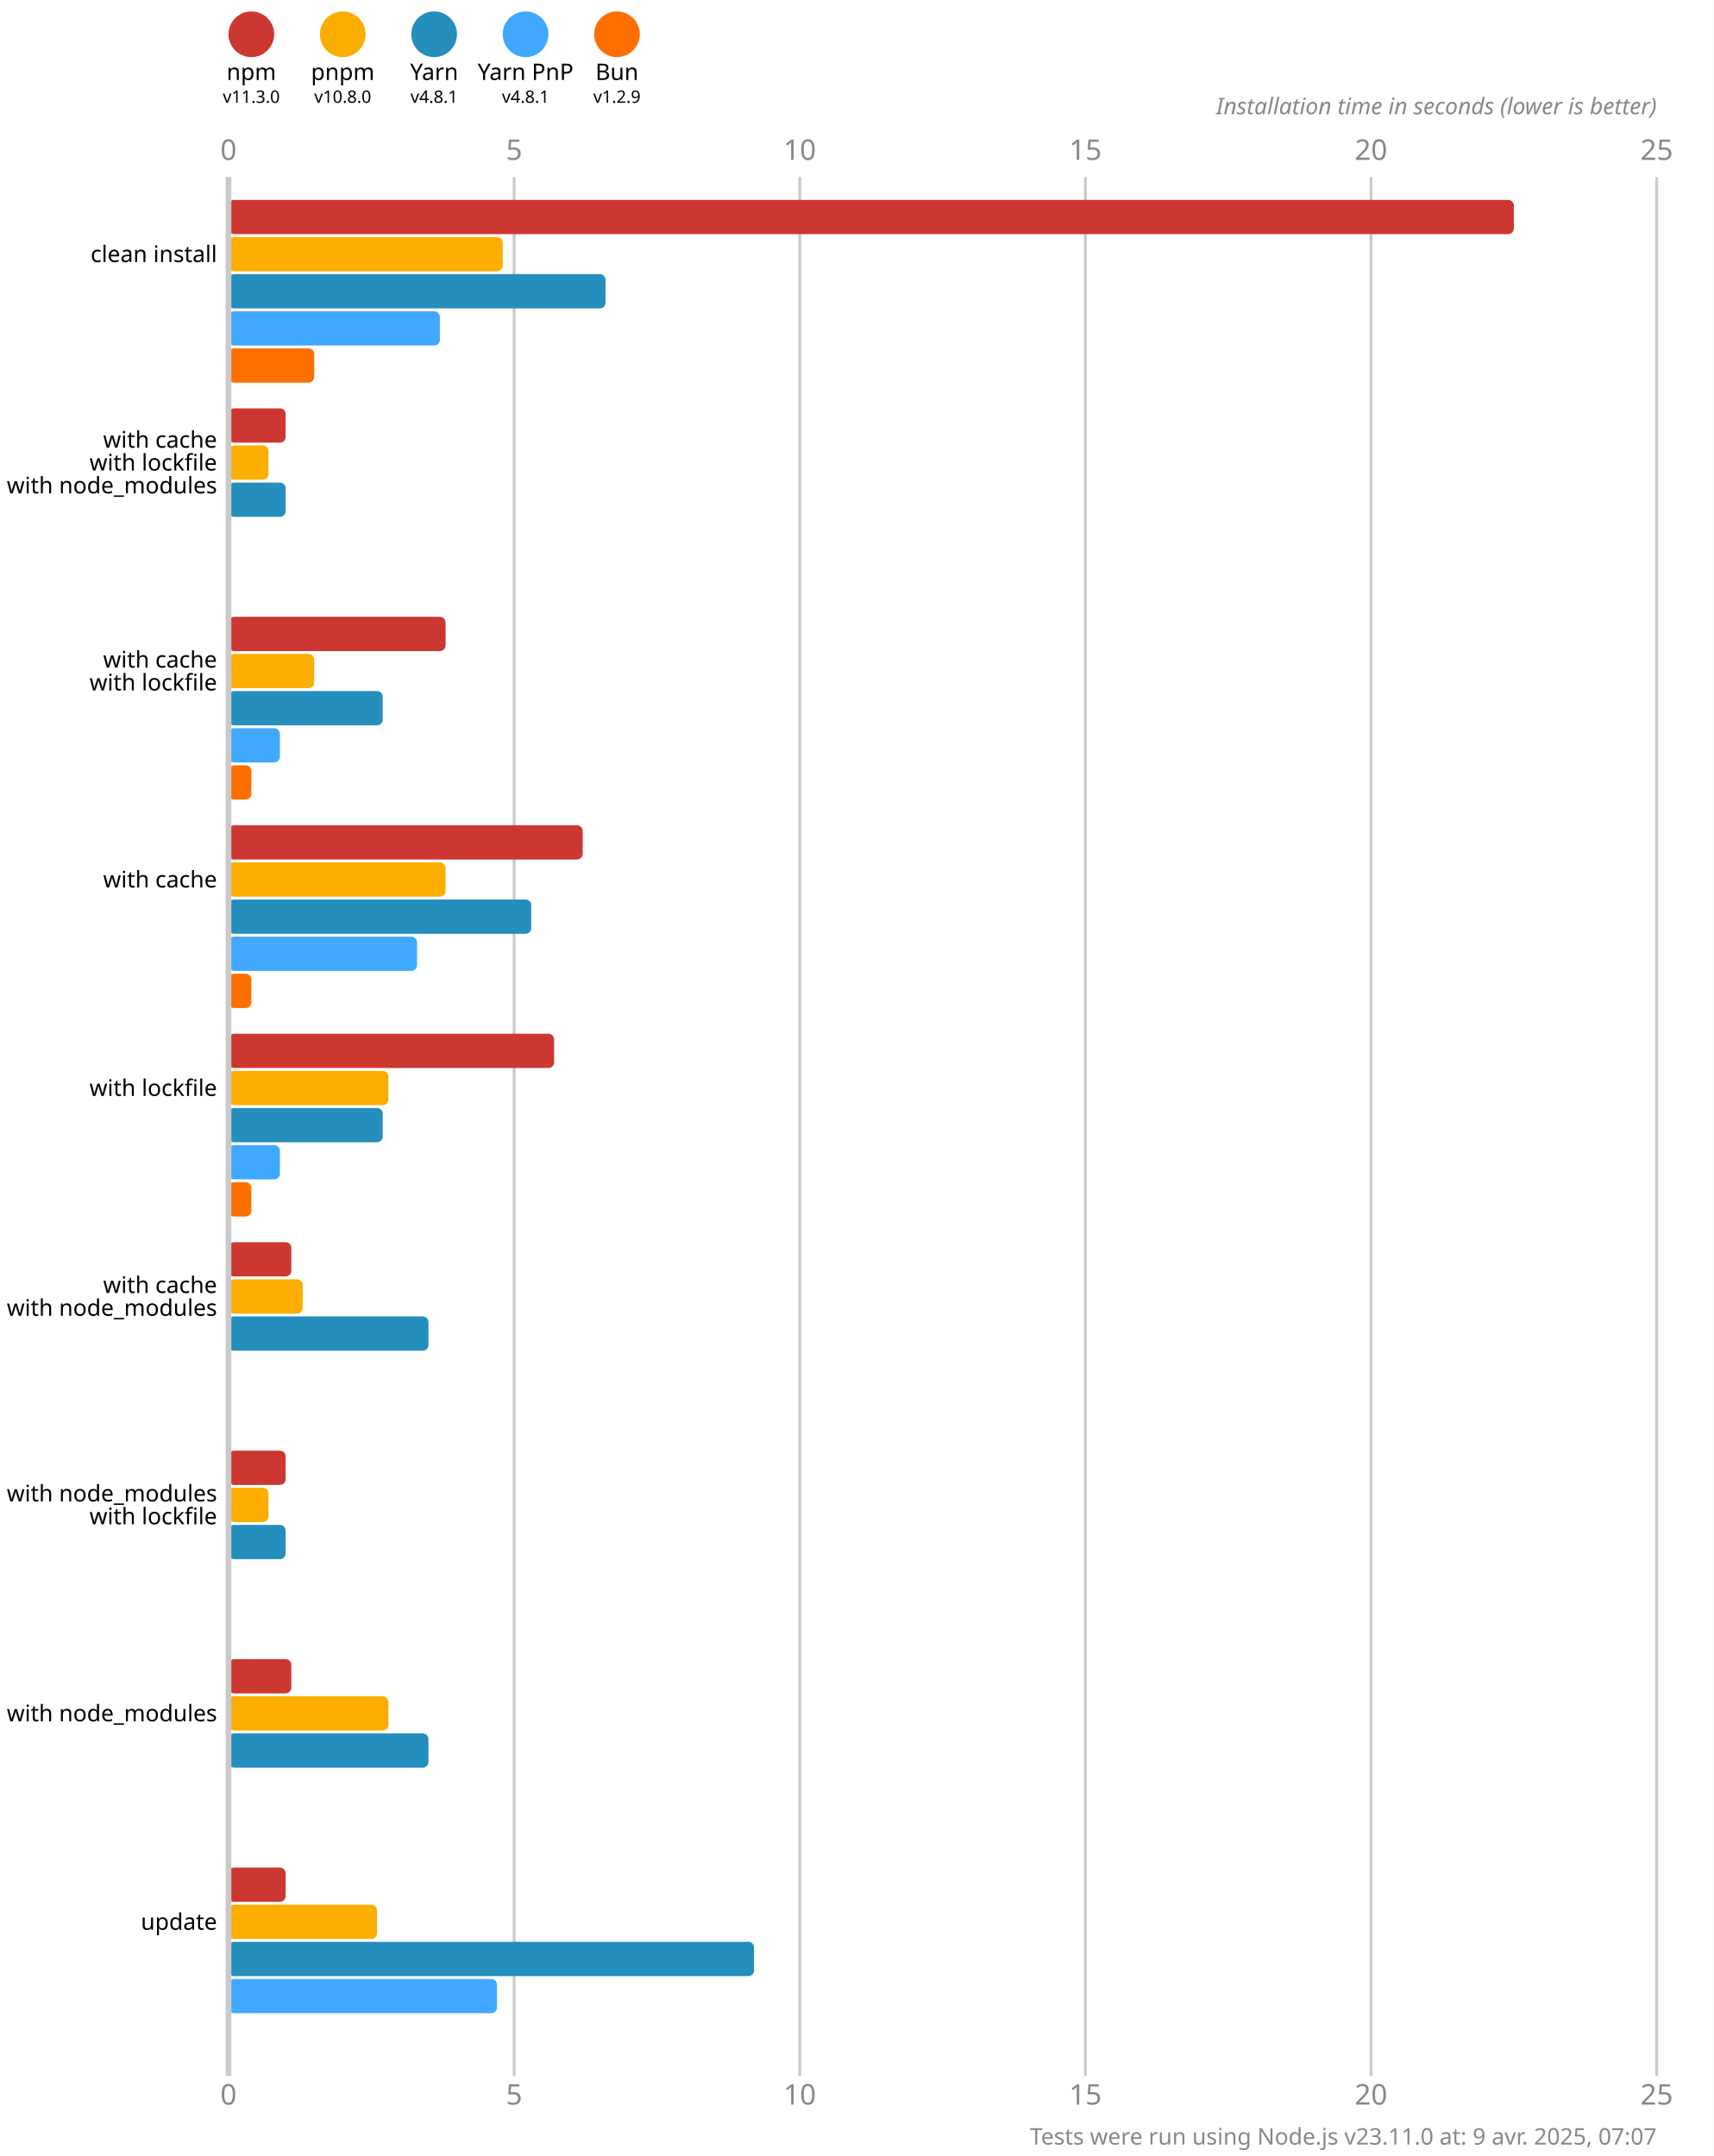
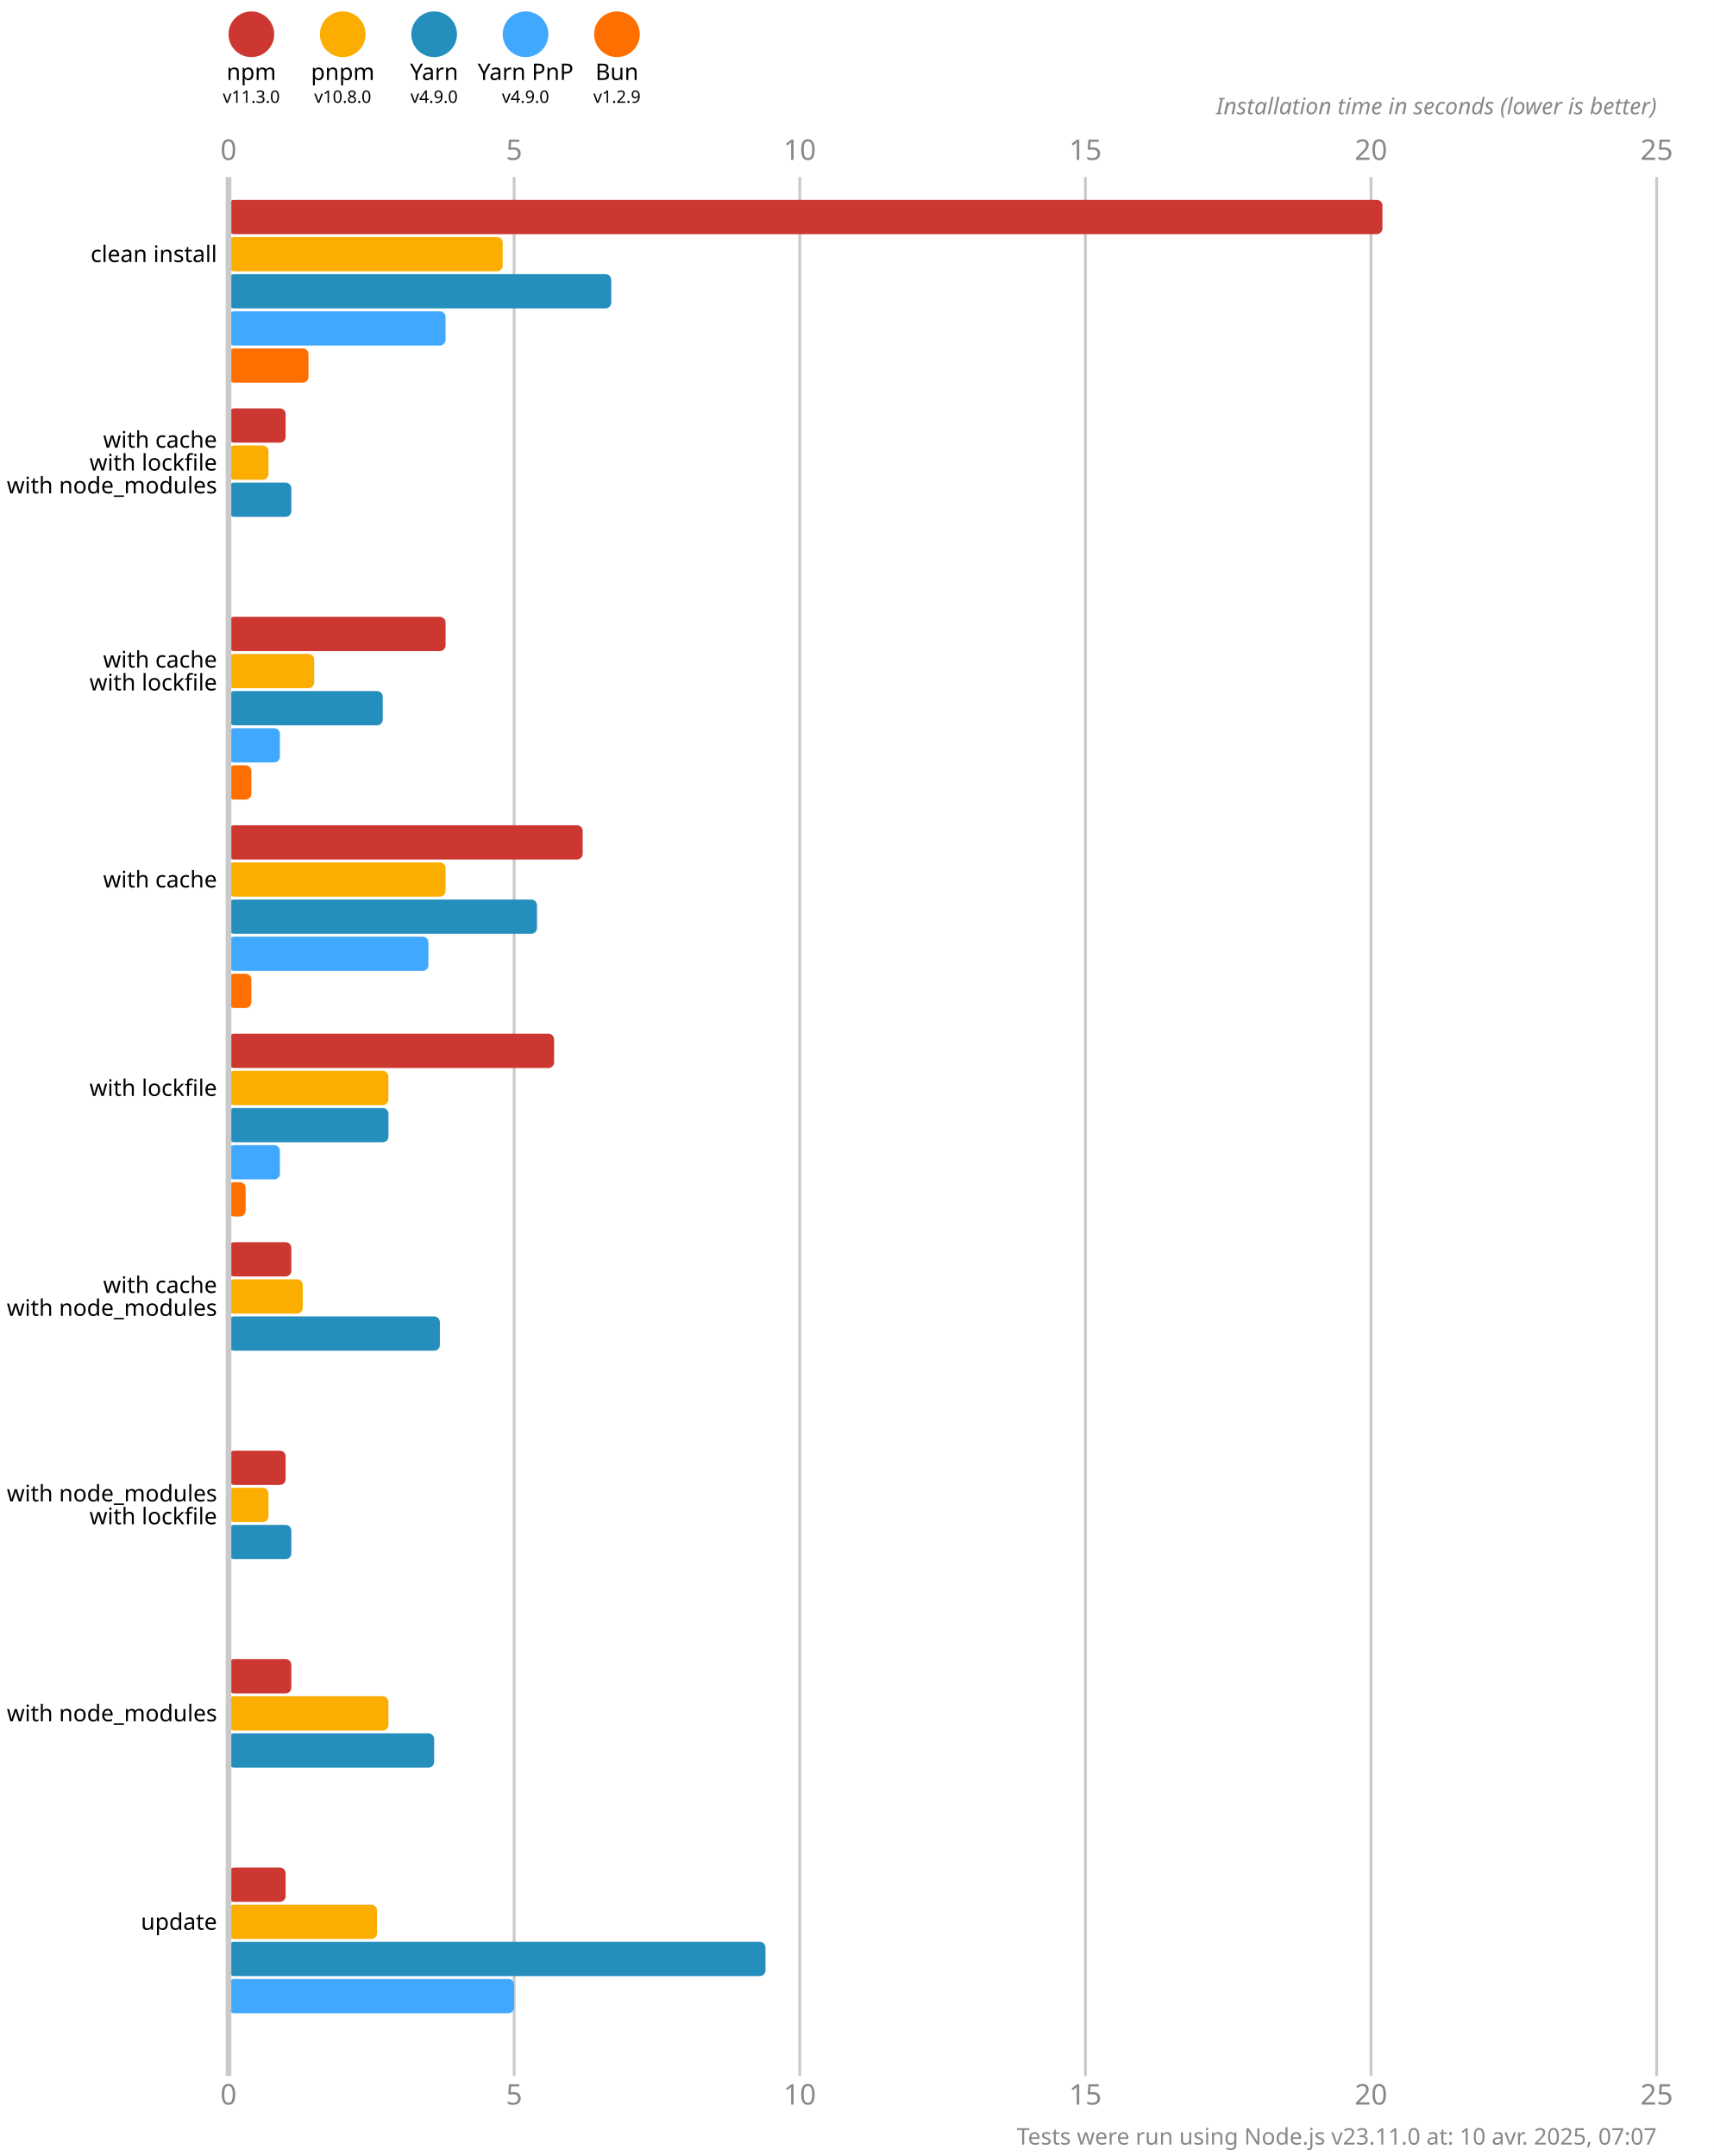
<svg xmlns="http://www.w3.org/2000/svg" version="1.1" viewBox="0 0 300 377.5">
  <style>
    .font { font-family: sans-serif; }
    .s3 { font-size: 3px; }
    .s4 { font-size: 4px; }
    .s5 { font-size: 5px; }
    .line { stroke: #cacaca; }
    .width { stroke-width: 0.5; }
    .text { fill: #888; }
  </style>
  <rect x="0" y="0" width="300" height="377.5" fill="#fff" />
  <circle cx="44" cy="6" r="4" fill="#cd3731" />
  <text x="44" y="14" class="font s4" text-anchor="middle">npm</text>
  <text x="44" y="18" class="font s3" text-anchor="middle">v11.3.0</text>
  <circle cx="60" cy="6" r="4" fill="#fbae00" />
  <text x="60" y="14" class="font s4" text-anchor="middle">pnpm</text>
  <text x="60" y="18" class="font s3" text-anchor="middle">v10.8.0</text>
  <circle cx="76" cy="6" r="4" fill="#248ebd" />
  <text x="76" y="14" class="font s4" text-anchor="middle">Yarn</text>
-   <text x="76" y="18" class="font s3" text-anchor="middle">v4.8.1</text>
+   <text x="76" y="18" class="font s3" text-anchor="middle">v4.9.0</text>
  <circle cx="92" cy="6" r="4" fill="#40a9ff" />
  <text x="92" y="14" class="font s4" text-anchor="middle">Yarn PnP</text>
-   <text x="92" y="18" class="font s3" text-anchor="middle">v4.8.1</text>
+   <text x="92" y="18" class="font s3" text-anchor="middle">v4.9.0</text>
  <circle cx="108" cy="6" r="4" fill="#ff6f00" />
  <text x="108" y="14" class="font s4" text-anchor="middle">Bun</text>
  <text x="108" y="18" class="font s3" text-anchor="middle">v1.2.9</text>
  <text x="40" y="28" class="font s5 text" text-anchor="middle">0</text>
  <text x="40" y="368.5" class="font s5 text" text-anchor="middle">0</text>
  <line x1="90" y1="31" x2="90" y2="363.5" class="line width" />
  <text x="90" y="28" class="font s5 text" text-anchor="middle">5</text>
  <text x="90" y="368.5" class="font s5 text" text-anchor="middle">5</text>
  <line x1="140" y1="31" x2="140" y2="363.5" class="line width" />
  <text x="140" y="28" class="font s5 text" text-anchor="middle">10</text>
  <text x="140" y="368.5" class="font s5 text" text-anchor="middle">10</text>
  <line x1="190" y1="31" x2="190" y2="363.5" class="line width" />
  <text x="190" y="28" class="font s5 text" text-anchor="middle">15</text>
  <text x="190" y="368.5" class="font s5 text" text-anchor="middle">15</text>
  <line x1="240" y1="31" x2="240" y2="363.5" class="line width" />
  <text x="240" y="28" class="font s5 text" text-anchor="middle">20</text>
  <text x="240" y="368.5" class="font s5 text" text-anchor="middle">20</text>
  <line x1="290" y1="31" x2="290" y2="363.5" class="line width" />
  <text x="290" y="28" class="font s5 text" text-anchor="middle">25</text>
  <text x="290" y="368.5" class="font s5 text" text-anchor="middle">25</text>
  <text x="290" y="20" class="font s4 text" font-style="italic" text-anchor="end">Installation time in seconds (lower is better)</text>
-   <rect x="40" y="35" width="225" height="6" fill="#cd3731" rx="1" ry="1" />
+   <rect x="40" y="35" width="202" height="6" fill="#cd3731" rx="1" ry="1" />
  <rect x="40" y="41.5" width="48" height="6" fill="#fbae00" rx="1" ry="1" />
-   <rect x="40" y="48" width="66" height="6" fill="#248ebd" rx="1" ry="1" />
-   <rect x="40" y="54.5" width="37" height="6" fill="#40a9ff" rx="1" ry="1" />
-   <rect x="40" y="61" width="15" height="6" fill="#ff6f00" rx="1" ry="1" />
+   <rect x="40" y="48" width="67" height="6" fill="#248ebd" rx="1" ry="1" />
+   <rect x="40" y="54.5" width="38" height="6" fill="#40a9ff" rx="1" ry="1" />
+   <rect x="40" y="61" width="14" height="6" fill="#ff6f00" rx="1" ry="1" />
  <rect x="40" y="71.5" width="10" height="6" fill="#cd3731" rx="1" ry="1" />
  <rect x="40" y="78" width="7" height="6" fill="#fbae00" rx="1" ry="1" />
-   <rect x="40" y="84.5" width="10" height="6" fill="#248ebd" rx="1" ry="1" />
+   <rect x="40" y="84.5" width="11" height="6" fill="#248ebd" rx="1" ry="1" />
  <rect x="40" y="91" width="0" height="6" fill="#40a9ff" rx="1" ry="1" />
  <rect x="40" y="97.5" width="0" height="6" fill="#ff6f00" rx="1" ry="1" />
  <rect x="40" y="108" width="38" height="6" fill="#cd3731" rx="1" ry="1" />
  <rect x="40" y="114.5" width="15" height="6" fill="#fbae00" rx="1" ry="1" />
  <rect x="40" y="121" width="27" height="6" fill="#248ebd" rx="1" ry="1" />
  <rect x="40" y="127.5" width="9" height="6" fill="#40a9ff" rx="1" ry="1" />
  <rect x="40" y="134" width="4" height="6" fill="#ff6f00" rx="1" ry="1" />
  <rect x="40" y="144.5" width="62" height="6" fill="#cd3731" rx="1" ry="1" />
  <rect x="40" y="151" width="38" height="6" fill="#fbae00" rx="1" ry="1" />
-   <rect x="40" y="157.5" width="53" height="6" fill="#248ebd" rx="1" ry="1" />
-   <rect x="40" y="164" width="33" height="6" fill="#40a9ff" rx="1" ry="1" />
+   <rect x="40" y="157.5" width="54" height="6" fill="#248ebd" rx="1" ry="1" />
+   <rect x="40" y="164" width="35" height="6" fill="#40a9ff" rx="1" ry="1" />
  <rect x="40" y="170.5" width="4" height="6" fill="#ff6f00" rx="1" ry="1" />
  <rect x="40" y="181" width="57" height="6" fill="#cd3731" rx="1" ry="1" />
  <rect x="40" y="187.5" width="28" height="6" fill="#fbae00" rx="1" ry="1" />
-   <rect x="40" y="194" width="27" height="6" fill="#248ebd" rx="1" ry="1" />
+   <rect x="40" y="194" width="28" height="6" fill="#248ebd" rx="1" ry="1" />
  <rect x="40" y="200.5" width="9" height="6" fill="#40a9ff" rx="1" ry="1" />
-   <rect x="40" y="207" width="4" height="6" fill="#ff6f00" rx="1" ry="1" />
+   <rect x="40" y="207" width="3" height="6" fill="#ff6f00" rx="1" ry="1" />
  <rect x="40" y="217.5" width="11" height="6" fill="#cd3731" rx="1" ry="1" />
  <rect x="40" y="224" width="13" height="6" fill="#fbae00" rx="1" ry="1" />
-   <rect x="40" y="230.5" width="35" height="6" fill="#248ebd" rx="1" ry="1" />
+   <rect x="40" y="230.5" width="37" height="6" fill="#248ebd" rx="1" ry="1" />
  <rect x="40" y="237" width="0" height="6" fill="#40a9ff" rx="1" ry="1" />
  <rect x="40" y="243.5" width="0" height="6" fill="#ff6f00" rx="1" ry="1" />
  <rect x="40" y="254" width="10" height="6" fill="#cd3731" rx="1" ry="1" />
  <rect x="40" y="260.5" width="7" height="6" fill="#fbae00" rx="1" ry="1" />
-   <rect x="40" y="267" width="10" height="6" fill="#248ebd" rx="1" ry="1" />
+   <rect x="40" y="267" width="11" height="6" fill="#248ebd" rx="1" ry="1" />
  <rect x="40" y="273.5" width="0" height="6" fill="#40a9ff" rx="1" ry="1" />
  <rect x="40" y="280" width="0" height="6" fill="#ff6f00" rx="1" ry="1" />
  <rect x="40" y="290.5" width="11" height="6" fill="#cd3731" rx="1" ry="1" />
  <rect x="40" y="297" width="28" height="6" fill="#fbae00" rx="1" ry="1" />
-   <rect x="40" y="303.5" width="35" height="6" fill="#248ebd" rx="1" ry="1" />
+   <rect x="40" y="303.5" width="36" height="6" fill="#248ebd" rx="1" ry="1" />
  <rect x="40" y="310" width="0" height="6" fill="#40a9ff" rx="1" ry="1" />
  <rect x="40" y="316.5" width="0" height="6" fill="#ff6f00" rx="1" ry="1" />
  <rect x="40" y="327" width="10" height="6" fill="#cd3731" rx="1" ry="1" />
  <rect x="40" y="333.5" width="26" height="6" fill="#fbae00" rx="1" ry="1" />
-   <rect x="40" y="340" width="92" height="6" fill="#248ebd" rx="1" ry="1" />
-   <rect x="40" y="346.5" width="47" height="6" fill="#40a9ff" rx="1" ry="1" />
+   <rect x="40" y="340" width="94" height="6" fill="#248ebd" rx="1" ry="1" />
+   <rect x="40" y="346.5" width="50" height="6" fill="#40a9ff" rx="1" ry="1" />
  <rect x="40" y="353" width="0" height="6" fill="#ff6f00" rx="1" ry="1" />
  <line x1="40" y1="31" x2="40" y2="363.5" class="line" />
  <text x="38" y="44.5" class="font s4" dominant-baseline="middle" text-anchor="end">clean install</text>
  <text x="38" y="77" class="font s4" dominant-baseline="middle" text-anchor="end">with cache</text>
  <text x="38" y="81" class="font s4" dominant-baseline="middle" text-anchor="end">with lockfile</text>
  <text x="38" y="85" class="font s4" dominant-baseline="middle" text-anchor="end">with node_modules</text>
  <text x="38" y="115.5" class="font s4" dominant-baseline="middle" text-anchor="end">with cache</text>
  <text x="38" y="119.5" class="font s4" dominant-baseline="middle" text-anchor="end">with lockfile</text>
  <text x="38" y="154" class="font s4" dominant-baseline="middle" text-anchor="end">with cache</text>
  <text x="38" y="190.5" class="font s4" dominant-baseline="middle" text-anchor="end">with lockfile</text>
  <text x="38" y="225" class="font s4" dominant-baseline="middle" text-anchor="end">with cache</text>
  <text x="38" y="229" class="font s4" dominant-baseline="middle" text-anchor="end">with node_modules</text>
  <text x="38" y="261.5" class="font s4" dominant-baseline="middle" text-anchor="end">with node_modules</text>
  <text x="38" y="265.5" class="font s4" dominant-baseline="middle" text-anchor="end">with lockfile</text>
  <text x="38" y="300" class="font s4" dominant-baseline="middle" text-anchor="end">with node_modules</text>
  <text x="38" y="336.5" class="font s4" dominant-baseline="middle" text-anchor="end">update</text>
-   <text x="290" y="375.5" class="font s4 text" text-anchor="end">Tests were run using Node.js v23.11.0 at: 9 avr. 2025, 07:07</text>
+   <text x="290" y="375.5" class="font s4 text" text-anchor="end">Tests were run using Node.js v23.11.0 at: 10 avr. 2025, 07:07</text>
</svg>
